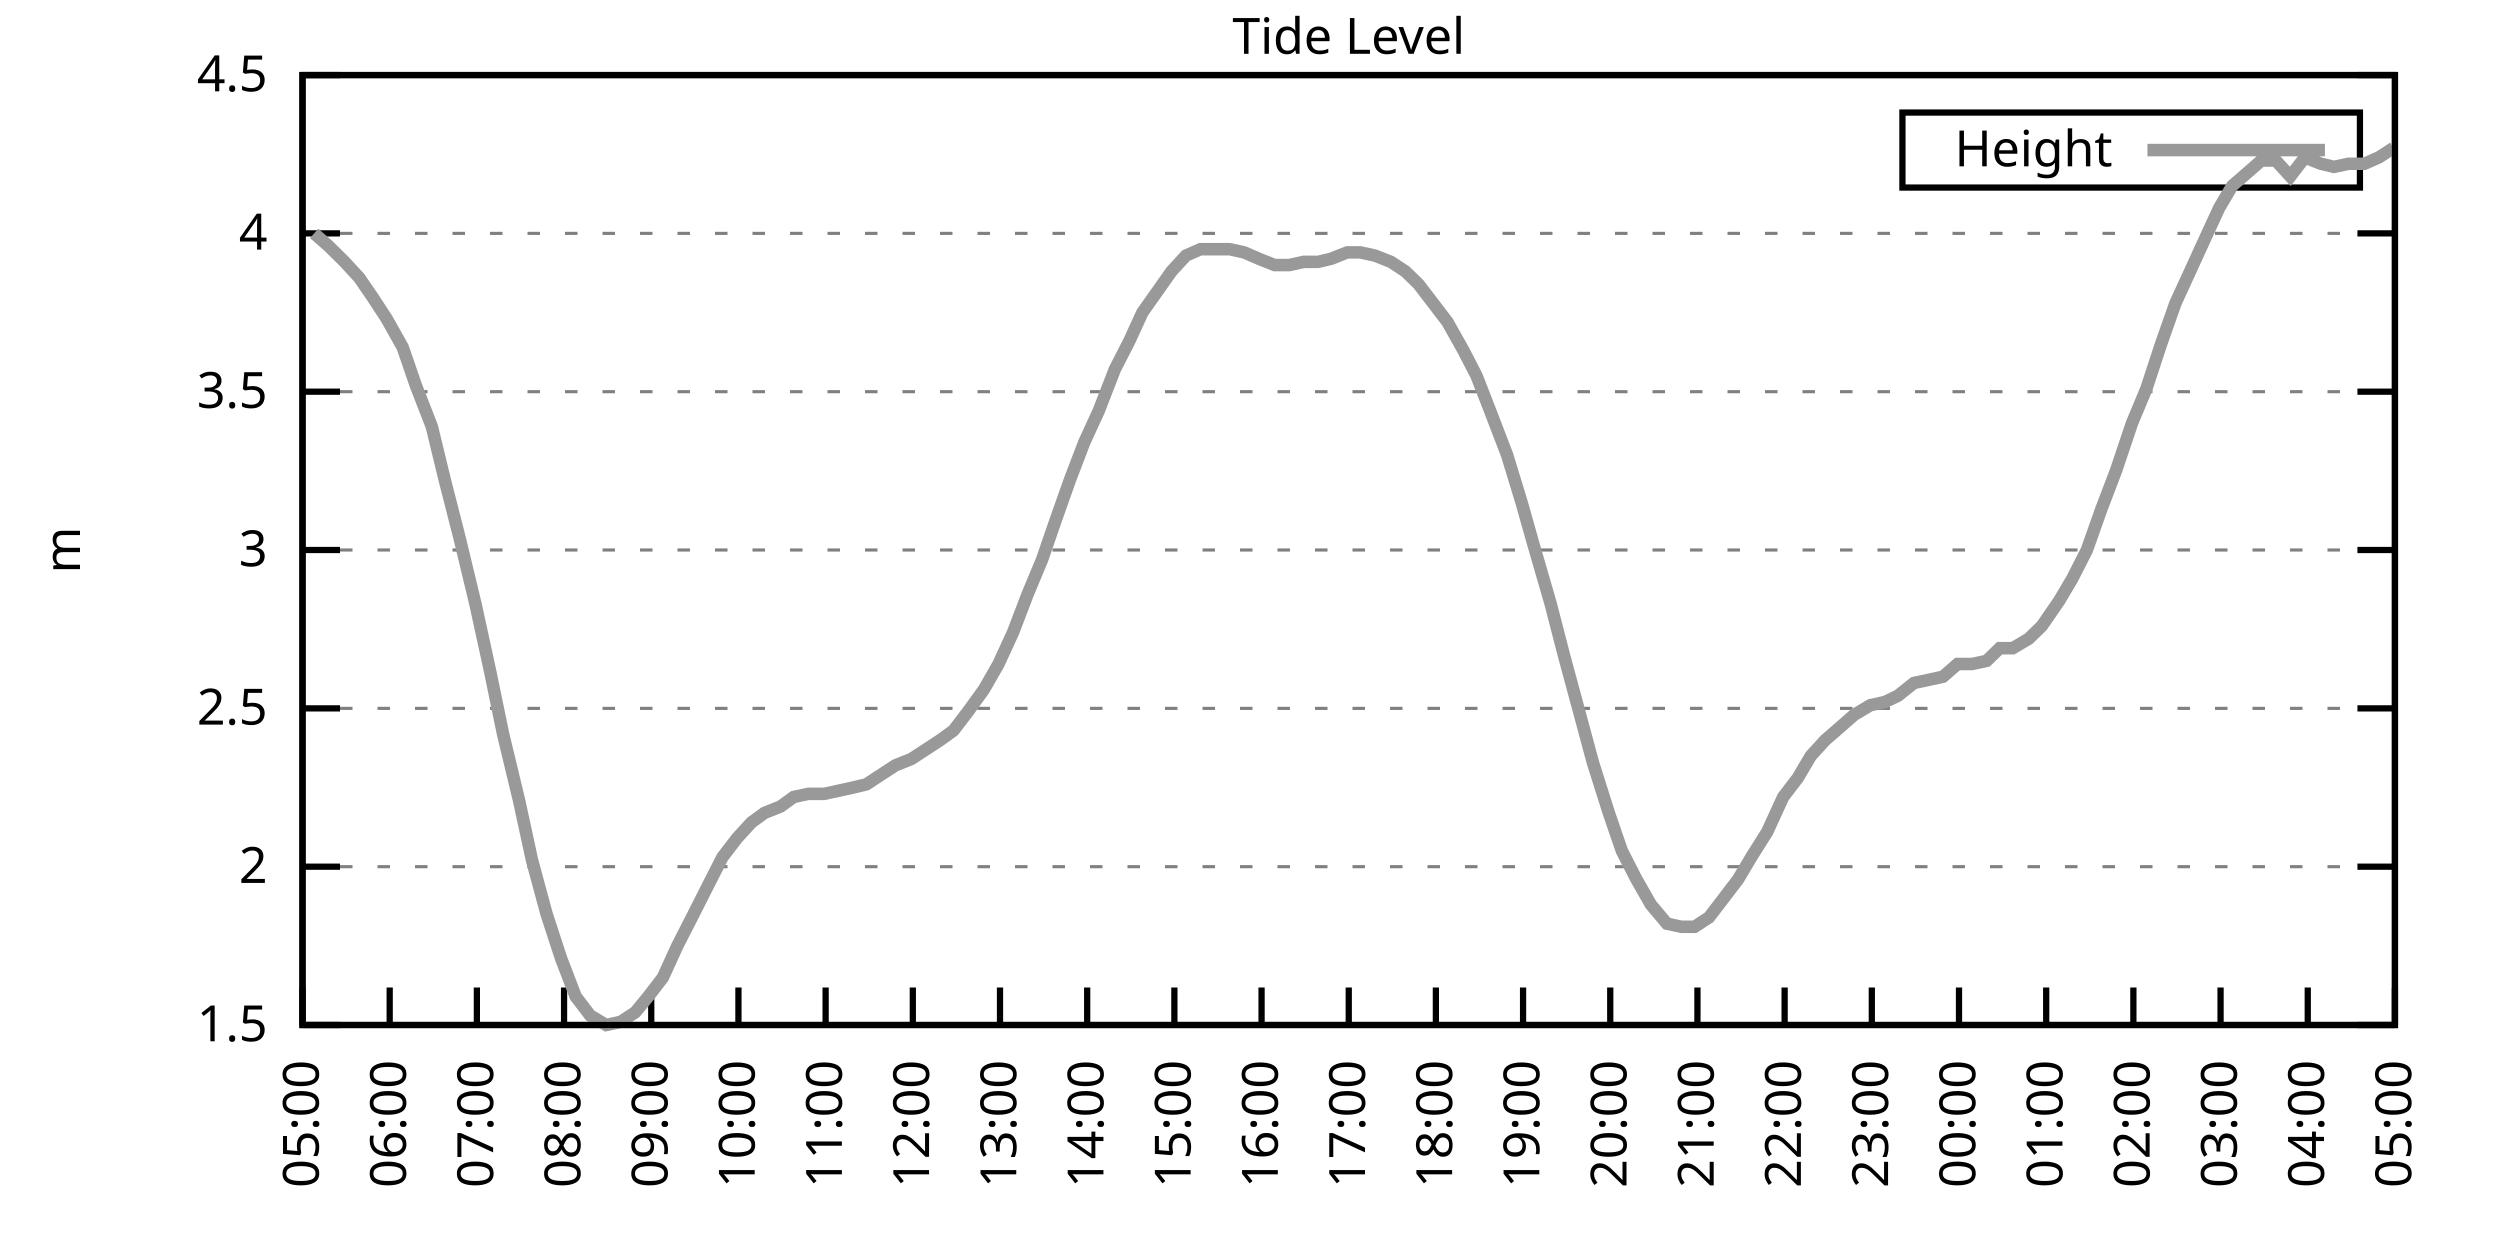
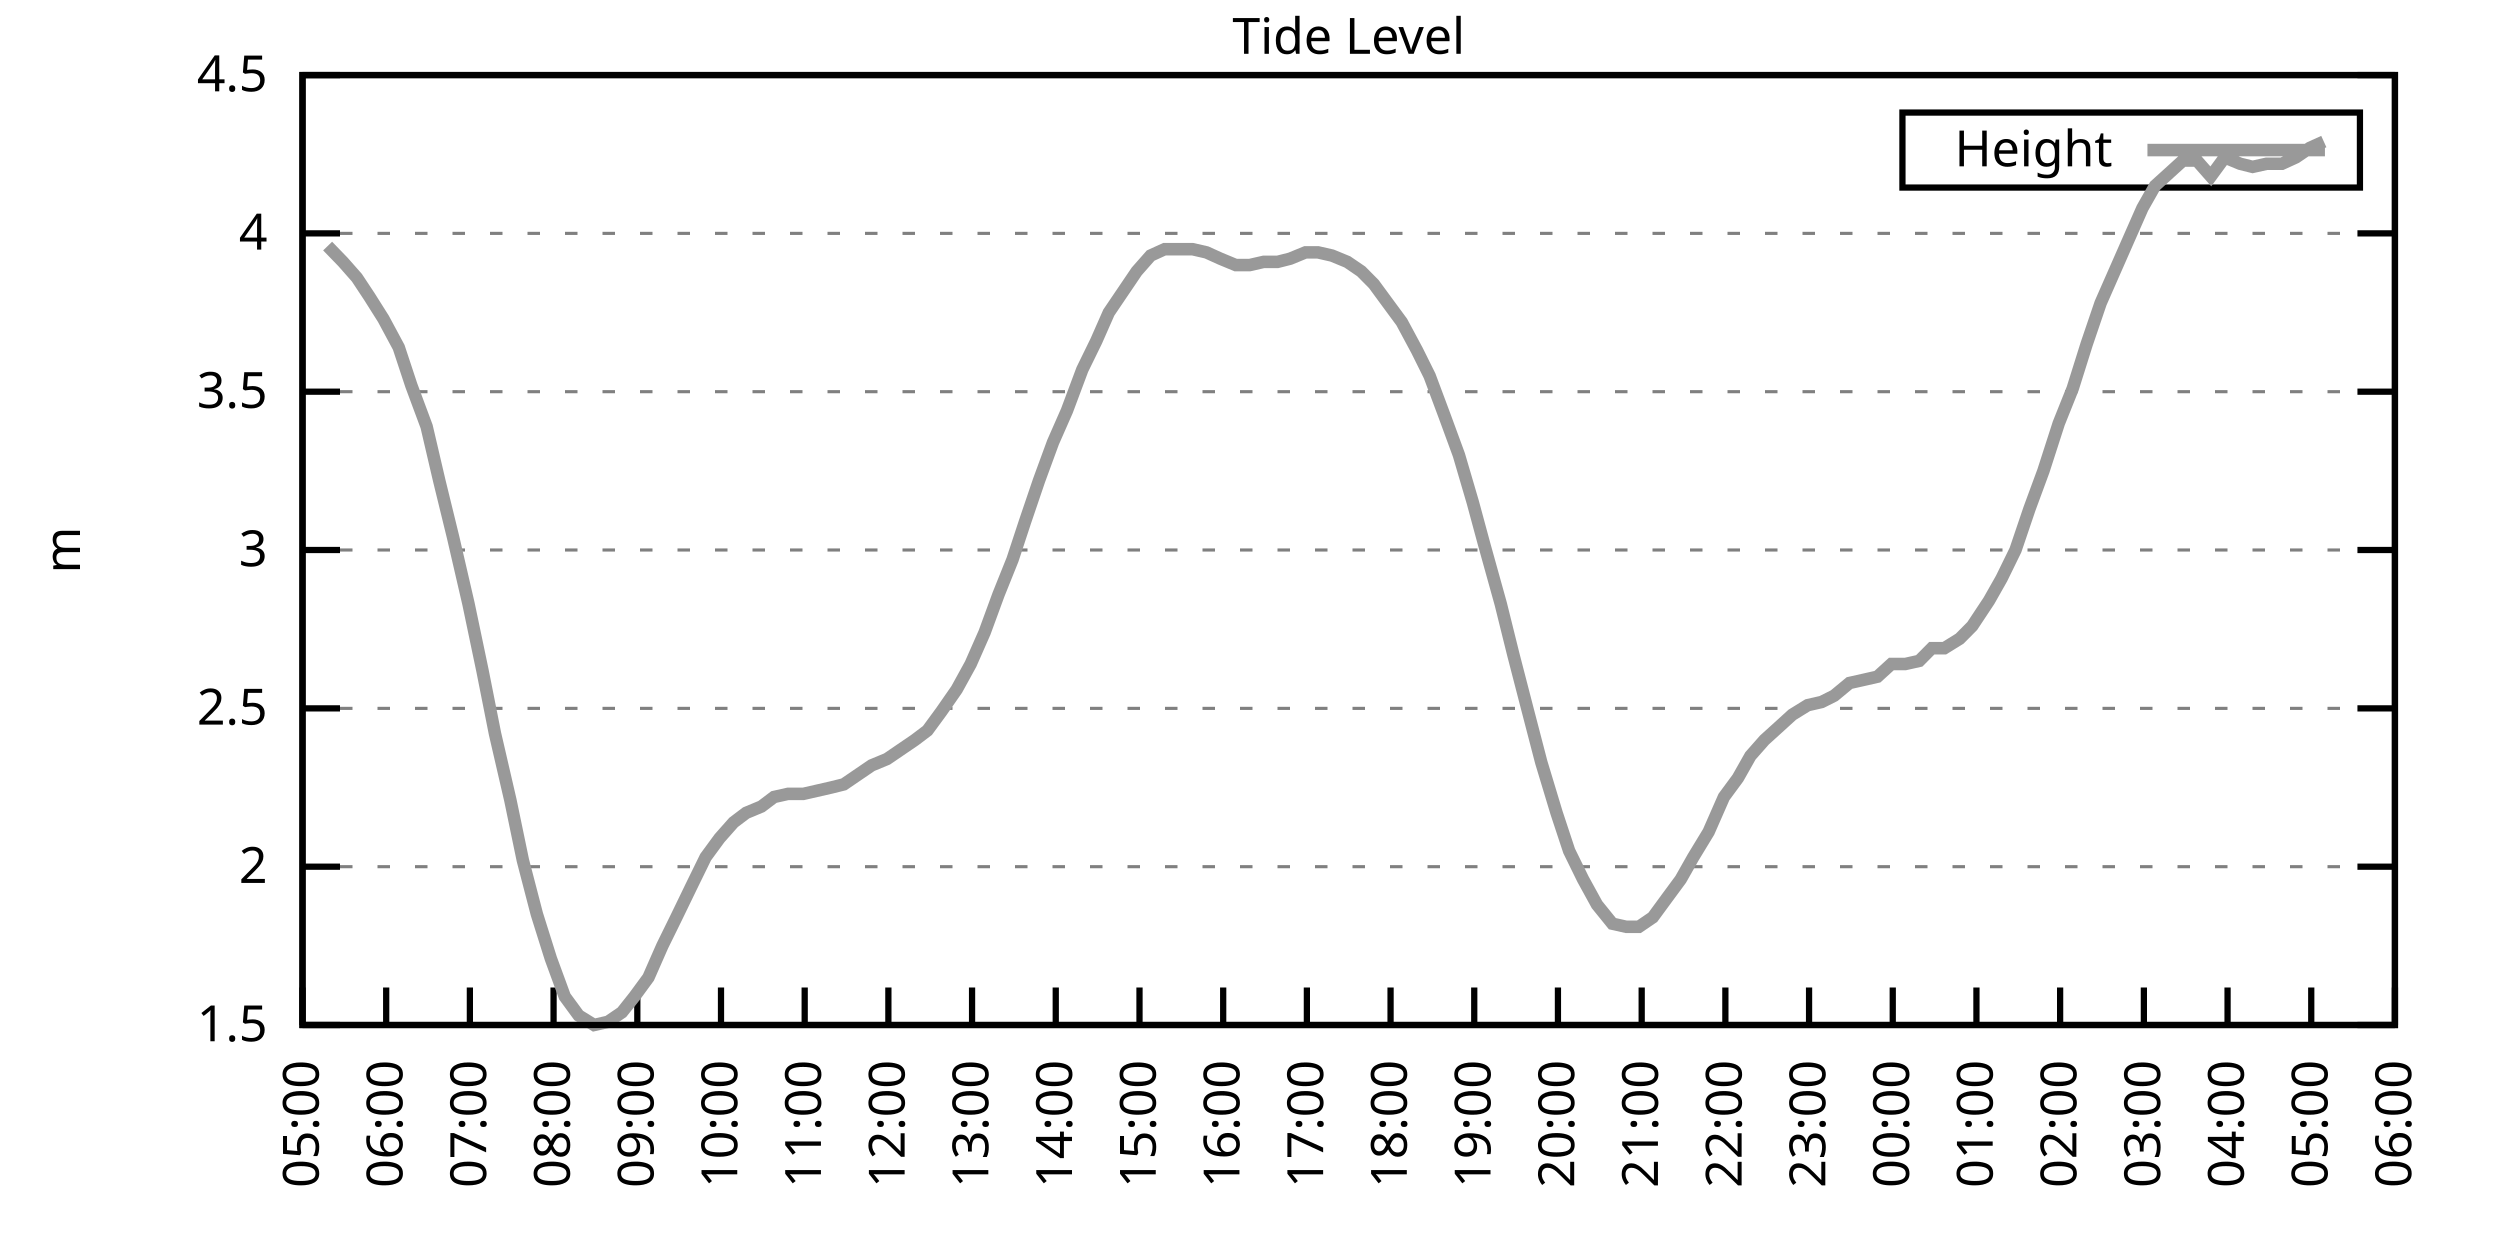
<svg xmlns="http://www.w3.org/2000/svg" xmlns:xlink="http://www.w3.org/1999/xlink" width="400" height="200" viewBox="0 0 400 200">
  <g id="gnuplot_canvas">
    <rect x="0" y="0" width="400" height="200" fill="none" />
    <defs>
      <circle id="gpDot" r="0.5" stroke-width="0.5" stroke="currentColor" />
      <path id="gpPt0" stroke-width="0.333" stroke="currentColor" d="M-1,0 h2 M0,-1 v2" />
      <path id="gpPt1" stroke-width="0.333" stroke="currentColor" d="M-1,-1 L1,1 M1,-1 L-1,1" />
      <path id="gpPt2" stroke-width="0.333" stroke="currentColor" d="M-1,0 L1,0 M0,-1 L0,1 M-1,-1 L1,1 M-1,1 L1,-1" />
      <rect id="gpPt3" stroke-width="0.333" stroke="currentColor" x="-1" y="-1" width="2" height="2" />
      <rect id="gpPt4" stroke-width="0.333" stroke="currentColor" fill="currentColor" x="-1" y="-1" width="2" height="2" />
      <circle id="gpPt5" stroke-width="0.333" stroke="currentColor" cx="0" cy="0" r="1" />
      <use xlink:href="#gpPt5" id="gpPt6" fill="currentColor" stroke="none" />
      <path id="gpPt7" stroke-width="0.333" stroke="currentColor" d="M0,-1.33 L-1.33,0.67 L1.33,0.67 z" />
      <use xlink:href="#gpPt7" id="gpPt8" fill="currentColor" stroke="none" />
      <use xlink:href="#gpPt7" id="gpPt9" stroke="currentColor" transform="rotate(180)" />
      <use xlink:href="#gpPt9" id="gpPt10" fill="currentColor" stroke="none" />
      <use xlink:href="#gpPt3" id="gpPt11" stroke="currentColor" transform="rotate(45)" />
      <use xlink:href="#gpPt11" id="gpPt12" fill="currentColor" stroke="none" />
      <path id="gpPt13" stroke-width="0.333" stroke="currentColor" d="M0,1.330 L1.265,0.411 L0.782,-1.067 L-0.782,-1.076 L-1.265,0.411 z" />
      <use xlink:href="#gpPt13" id="gpPt14" fill="currentColor" stroke="none" />
      <filter id="textbox" filterUnits="objectBoundingBox" x="0" y="0" height="1" width="1">
        <feFlood flood-color="white" flood-opacity="1" result="bgnd" />
        <feComposite in="SourceGraphic" in2="bgnd" operator="atop" />
      </filter>
      <filter id="greybox" filterUnits="objectBoundingBox" x="0" y="0" height="1" width="1">
        <feFlood flood-color="lightgrey" flood-opacity="1" result="grey" />
        <feComposite in="SourceGraphic" in2="grey" operator="atop" />
      </filter>
    </defs>
    <g fill="none" color="white" stroke="currentColor" stroke-width="1.00" stroke-linecap="butt" stroke-linejoin="miter">
</g>
    <g fill="none" color="black" stroke="currentColor" stroke-width="1.00" stroke-linecap="butt" stroke-linejoin="miter">
      <g stroke="none" shape-rendering="crispEdges">
        <polygon fill="rgb(255, 255, 255)" points="48.40,164.00 383.18,164.00 383.18,12.02 48.40,12.02 " />
      </g>
    </g>
    <g fill="none" color="black" stroke="currentColor" stroke-width="1.00" stroke-linecap="butt" stroke-linejoin="miter">
</g>
    <g fill="none" color="black" stroke="black" stroke-width="0.50" stroke-linecap="butt" stroke-linejoin="miter">
</g>
    <g fill="none" color="gray" stroke="currentColor" stroke-width="0.50" stroke-linecap="butt" stroke-linejoin="miter">
      <path stroke="gray" stroke-dasharray="2,4" class="gridline" d="M48.40,164.00 L383.19,164.00  " />
    </g>
    <g fill="none" color="gray" stroke="gray" stroke-width="1.00" stroke-linecap="butt" stroke-linejoin="miter">
</g>
    <g fill="none" color="black" stroke="currentColor" stroke-width="1.00" stroke-linecap="butt" stroke-linejoin="miter">
      <path stroke="black" d="M48.40,164.00 L54.40,164.00 M383.19,164.00 L377.19,164.00  " />
      <g transform="translate(42.80,166.60)" stroke="none" fill="black" font-family="Sans" font-size="8.00" text-anchor="end">
        <text>
          <tspan font-family="Sans"> 1.5</tspan>
        </text>
      </g>
    </g>
    <g fill="none" color="black" stroke="currentColor" stroke-width="1.00" stroke-linecap="butt" stroke-linejoin="miter">
</g>
    <g fill="none" color="black" stroke="black" stroke-width="0.50" stroke-linecap="butt" stroke-linejoin="miter">
</g>
    <g fill="none" color="gray" stroke="currentColor" stroke-width="0.50" stroke-linecap="butt" stroke-linejoin="miter">
      <path stroke="gray" stroke-dasharray="2,4" class="gridline" d="M48.40,138.67 L383.19,138.67  " />
    </g>
    <g fill="none" color="gray" stroke="gray" stroke-width="1.00" stroke-linecap="butt" stroke-linejoin="miter">
</g>
    <g fill="none" color="black" stroke="currentColor" stroke-width="1.00" stroke-linecap="butt" stroke-linejoin="miter">
      <path stroke="black" d="M48.40,138.67 L54.40,138.67 M383.19,138.67 L377.19,138.67  " />
      <g transform="translate(42.80,141.27)" stroke="none" fill="black" font-family="Sans" font-size="8.00" text-anchor="end">
        <text>
          <tspan font-family="Sans"> 2</tspan>
        </text>
      </g>
    </g>
    <g fill="none" color="black" stroke="currentColor" stroke-width="1.00" stroke-linecap="butt" stroke-linejoin="miter">
</g>
    <g fill="none" color="black" stroke="black" stroke-width="0.50" stroke-linecap="butt" stroke-linejoin="miter">
</g>
    <g fill="none" color="gray" stroke="currentColor" stroke-width="0.50" stroke-linecap="butt" stroke-linejoin="miter">
      <path stroke="gray" stroke-dasharray="2,4" class="gridline" d="M48.40,113.34 L383.19,113.34  " />
    </g>
    <g fill="none" color="gray" stroke="gray" stroke-width="1.00" stroke-linecap="butt" stroke-linejoin="miter">
</g>
    <g fill="none" color="black" stroke="currentColor" stroke-width="1.00" stroke-linecap="butt" stroke-linejoin="miter">
      <path stroke="black" d="M48.40,113.34 L54.40,113.34 M383.19,113.34 L377.19,113.34  " />
      <g transform="translate(42.80,115.94)" stroke="none" fill="black" font-family="Sans" font-size="8.00" text-anchor="end">
        <text>
          <tspan font-family="Sans"> 2.5</tspan>
        </text>
      </g>
    </g>
    <g fill="none" color="black" stroke="currentColor" stroke-width="1.00" stroke-linecap="butt" stroke-linejoin="miter">
</g>
    <g fill="none" color="black" stroke="black" stroke-width="0.50" stroke-linecap="butt" stroke-linejoin="miter">
</g>
    <g fill="none" color="gray" stroke="currentColor" stroke-width="0.50" stroke-linecap="butt" stroke-linejoin="miter">
      <path stroke="gray" stroke-dasharray="2,4" class="gridline" d="M48.40,88.00 L383.19,88.00  " />
    </g>
    <g fill="none" color="gray" stroke="gray" stroke-width="1.00" stroke-linecap="butt" stroke-linejoin="miter">
</g>
    <g fill="none" color="black" stroke="currentColor" stroke-width="1.00" stroke-linecap="butt" stroke-linejoin="miter">
      <path stroke="black" d="M48.40,88.00 L54.40,88.00 M383.19,88.00 L377.19,88.00  " />
      <g transform="translate(42.80,90.60)" stroke="none" fill="black" font-family="Sans" font-size="8.00" text-anchor="end">
        <text>
          <tspan font-family="Sans"> 3</tspan>
        </text>
      </g>
    </g>
    <g fill="none" color="black" stroke="currentColor" stroke-width="1.00" stroke-linecap="butt" stroke-linejoin="miter">
</g>
    <g fill="none" color="black" stroke="black" stroke-width="0.50" stroke-linecap="butt" stroke-linejoin="miter">
</g>
    <g fill="none" color="gray" stroke="currentColor" stroke-width="0.50" stroke-linecap="butt" stroke-linejoin="miter">
      <path stroke="gray" stroke-dasharray="2,4" class="gridline" d="M48.40,62.67 L383.19,62.67  " />
    </g>
    <g fill="none" color="gray" stroke="gray" stroke-width="1.00" stroke-linecap="butt" stroke-linejoin="miter">
</g>
    <g fill="none" color="black" stroke="currentColor" stroke-width="1.00" stroke-linecap="butt" stroke-linejoin="miter">
      <path stroke="black" d="M48.40,62.67 L54.40,62.67 M383.19,62.67 L377.19,62.67  " />
      <g transform="translate(42.80,65.27)" stroke="none" fill="black" font-family="Sans" font-size="8.00" text-anchor="end">
        <text>
          <tspan font-family="Sans"> 3.5</tspan>
        </text>
      </g>
    </g>
    <g fill="none" color="black" stroke="currentColor" stroke-width="1.00" stroke-linecap="butt" stroke-linejoin="miter">
</g>
    <g fill="none" color="black" stroke="black" stroke-width="0.50" stroke-linecap="butt" stroke-linejoin="miter">
</g>
    <g fill="none" color="gray" stroke="currentColor" stroke-width="0.50" stroke-linecap="butt" stroke-linejoin="miter">
      <path stroke="gray" stroke-dasharray="2,4" class="gridline" d="M48.40,37.34 L383.19,37.34  " />
    </g>
    <g fill="none" color="gray" stroke="gray" stroke-width="1.00" stroke-linecap="butt" stroke-linejoin="miter">
</g>
    <g fill="none" color="black" stroke="currentColor" stroke-width="1.00" stroke-linecap="butt" stroke-linejoin="miter">
      <path stroke="black" d="M48.40,37.34 L54.40,37.34 M383.19,37.34 L377.19,37.34  " />
      <g transform="translate(42.80,39.94)" stroke="none" fill="black" font-family="Sans" font-size="8.00" text-anchor="end">
        <text>
          <tspan font-family="Sans"> 4</tspan>
        </text>
      </g>
    </g>
    <g fill="none" color="black" stroke="currentColor" stroke-width="1.00" stroke-linecap="butt" stroke-linejoin="miter">
</g>
    <g fill="none" color="black" stroke="black" stroke-width="0.50" stroke-linecap="butt" stroke-linejoin="miter">
</g>
    <g fill="none" color="gray" stroke="currentColor" stroke-width="0.50" stroke-linecap="butt" stroke-linejoin="miter">
      <path stroke="gray" stroke-dasharray="2,4" class="gridline" d="M48.40,12.01 L383.19,12.01  " />
    </g>
    <g fill="none" color="gray" stroke="gray" stroke-width="1.00" stroke-linecap="butt" stroke-linejoin="miter">
</g>
    <g fill="none" color="black" stroke="currentColor" stroke-width="1.00" stroke-linecap="butt" stroke-linejoin="miter">
      <path stroke="black" d="M48.40,12.01 L54.40,12.01 M383.19,12.01 L377.19,12.01  " />
      <g transform="translate(42.80,14.61)" stroke="none" fill="black" font-family="Sans" font-size="8.00" text-anchor="end">
        <text>
          <tspan font-family="Sans"> 4.5</tspan>
        </text>
      </g>
    </g>
    <g fill="none" color="black" stroke="currentColor" stroke-width="1.00" stroke-linecap="butt" stroke-linejoin="miter">
      <path stroke="black" d="M48.40,164.00 L48.40,158.00  " />
      <g transform="translate(51.00,169.60) rotate(270.00)" stroke="none" fill="black" font-family="Sans" font-size="8.00" text-anchor="end">
        <text>
          <tspan font-family="Sans">05:00</tspan>
        </text>
      </g>
    </g>
    <g fill="none" color="black" stroke="currentColor" stroke-width="1.00" stroke-linecap="butt" stroke-linejoin="miter">
-       <path stroke="black" d="M62.35,164.00 L62.35,158.00  " />
-       <g transform="translate(64.95,169.60) rotate(270.00)" stroke="none" fill="black" font-family="Sans" font-size="8.00" text-anchor="end">
+       <path stroke="black" d="M61.79,164.00 L61.79,158.00  " />
+       <g transform="translate(64.39,169.60) rotate(270.00)" stroke="none" fill="black" font-family="Sans" font-size="8.00" text-anchor="end">
        <text>
          <tspan font-family="Sans">06:00</tspan>
        </text>
      </g>
    </g>
    <g fill="none" color="black" stroke="currentColor" stroke-width="1.00" stroke-linecap="butt" stroke-linejoin="miter">
-       <path stroke="black" d="M76.30,164.00 L76.30,158.00  " />
-       <g transform="translate(78.90,169.60) rotate(270.00)" stroke="none" fill="black" font-family="Sans" font-size="8.00" text-anchor="end">
+       <path stroke="black" d="M75.18,164.00 L75.18,158.00  " />
+       <g transform="translate(77.78,169.60) rotate(270.00)" stroke="none" fill="black" font-family="Sans" font-size="8.00" text-anchor="end">
        <text>
          <tspan font-family="Sans">07:00</tspan>
        </text>
      </g>
    </g>
    <g fill="none" color="black" stroke="currentColor" stroke-width="1.00" stroke-linecap="butt" stroke-linejoin="miter">
-       <path stroke="black" d="M90.25,164.00 L90.25,158.00  " />
-       <g transform="translate(92.85,169.60) rotate(270.00)" stroke="none" fill="black" font-family="Sans" font-size="8.00" text-anchor="end">
+       <path stroke="black" d="M88.57,164.00 L88.57,158.00  " />
+       <g transform="translate(91.17,169.60) rotate(270.00)" stroke="none" fill="black" font-family="Sans" font-size="8.00" text-anchor="end">
        <text>
          <tspan font-family="Sans">08:00</tspan>
        </text>
      </g>
    </g>
    <g fill="none" color="black" stroke="currentColor" stroke-width="1.00" stroke-linecap="butt" stroke-linejoin="miter">
-       <path stroke="black" d="M104.20,164.00 L104.20,158.00  " />
-       <g transform="translate(106.80,169.60) rotate(270.00)" stroke="none" fill="black" font-family="Sans" font-size="8.00" text-anchor="end">
+       <path stroke="black" d="M101.97,164.00 L101.97,158.00  " />
+       <g transform="translate(104.57,169.60) rotate(270.00)" stroke="none" fill="black" font-family="Sans" font-size="8.00" text-anchor="end">
        <text>
          <tspan font-family="Sans">09:00</tspan>
        </text>
      </g>
    </g>
    <g fill="none" color="black" stroke="currentColor" stroke-width="1.00" stroke-linecap="butt" stroke-linejoin="miter">
-       <path stroke="black" d="M118.15,164.00 L118.15,158.00  " />
-       <g transform="translate(120.75,169.60) rotate(270.00)" stroke="none" fill="black" font-family="Sans" font-size="8.00" text-anchor="end">
+       <path stroke="black" d="M115.36,164.00 L115.36,158.00  " />
+       <g transform="translate(117.96,169.60) rotate(270.00)" stroke="none" fill="black" font-family="Sans" font-size="8.00" text-anchor="end">
        <text>
          <tspan font-family="Sans">10:00</tspan>
        </text>
      </g>
    </g>
    <g fill="none" color="black" stroke="currentColor" stroke-width="1.00" stroke-linecap="butt" stroke-linejoin="miter">
-       <path stroke="black" d="M132.10,164.00 L132.10,158.00  " />
-       <g transform="translate(134.70,169.60) rotate(270.00)" stroke="none" fill="black" font-family="Sans" font-size="8.00" text-anchor="end">
+       <path stroke="black" d="M128.75,164.00 L128.75,158.00  " />
+       <g transform="translate(131.35,169.60) rotate(270.00)" stroke="none" fill="black" font-family="Sans" font-size="8.00" text-anchor="end">
        <text>
          <tspan font-family="Sans">11:00</tspan>
        </text>
      </g>
    </g>
    <g fill="none" color="black" stroke="currentColor" stroke-width="1.00" stroke-linecap="butt" stroke-linejoin="miter">
-       <path stroke="black" d="M146.05,164.00 L146.05,158.00  " />
-       <g transform="translate(148.65,169.60) rotate(270.00)" stroke="none" fill="black" font-family="Sans" font-size="8.00" text-anchor="end">
+       <path stroke="black" d="M142.14,164.00 L142.14,158.00  " />
+       <g transform="translate(144.74,169.60) rotate(270.00)" stroke="none" fill="black" font-family="Sans" font-size="8.00" text-anchor="end">
        <text>
          <tspan font-family="Sans">12:00</tspan>
        </text>
      </g>
    </g>
    <g fill="none" color="black" stroke="currentColor" stroke-width="1.00" stroke-linecap="butt" stroke-linejoin="miter">
-       <path stroke="black" d="M160.00,164.00 L160.00,158.00  " />
-       <g transform="translate(162.60,169.60) rotate(270.00)" stroke="none" fill="black" font-family="Sans" font-size="8.00" text-anchor="end">
+       <path stroke="black" d="M155.53,164.00 L155.53,158.00  " />
+       <g transform="translate(158.13,169.60) rotate(270.00)" stroke="none" fill="black" font-family="Sans" font-size="8.00" text-anchor="end">
        <text>
          <tspan font-family="Sans">13:00</tspan>
        </text>
      </g>
    </g>
    <g fill="none" color="black" stroke="currentColor" stroke-width="1.00" stroke-linecap="butt" stroke-linejoin="miter">
-       <path stroke="black" d="M173.95,164.00 L173.95,158.00  " />
-       <g transform="translate(176.55,169.60) rotate(270.00)" stroke="none" fill="black" font-family="Sans" font-size="8.00" text-anchor="end">
+       <path stroke="black" d="M168.92,164.00 L168.92,158.00  " />
+       <g transform="translate(171.52,169.60) rotate(270.00)" stroke="none" fill="black" font-family="Sans" font-size="8.00" text-anchor="end">
        <text>
          <tspan font-family="Sans">14:00</tspan>
        </text>
      </g>
    </g>
    <g fill="none" color="black" stroke="currentColor" stroke-width="1.00" stroke-linecap="butt" stroke-linejoin="miter">
-       <path stroke="black" d="M187.90,164.00 L187.90,158.00  " />
-       <g transform="translate(190.50,169.60) rotate(270.00)" stroke="none" fill="black" font-family="Sans" font-size="8.00" text-anchor="end">
+       <path stroke="black" d="M182.32,164.00 L182.32,158.00  " />
+       <g transform="translate(184.92,169.60) rotate(270.00)" stroke="none" fill="black" font-family="Sans" font-size="8.00" text-anchor="end">
        <text>
          <tspan font-family="Sans">15:00</tspan>
        </text>
      </g>
    </g>
    <g fill="none" color="black" stroke="currentColor" stroke-width="1.00" stroke-linecap="butt" stroke-linejoin="miter">
-       <path stroke="black" d="M201.85,164.00 L201.85,158.00  " />
-       <g transform="translate(204.45,169.60) rotate(270.00)" stroke="none" fill="black" font-family="Sans" font-size="8.00" text-anchor="end">
+       <path stroke="black" d="M195.71,164.00 L195.71,158.00  " />
+       <g transform="translate(198.31,169.60) rotate(270.00)" stroke="none" fill="black" font-family="Sans" font-size="8.00" text-anchor="end">
        <text>
          <tspan font-family="Sans">16:00</tspan>
        </text>
      </g>
    </g>
    <g fill="none" color="black" stroke="currentColor" stroke-width="1.00" stroke-linecap="butt" stroke-linejoin="miter">
-       <path stroke="black" d="M215.80,164.00 L215.80,158.00  " />
-       <g transform="translate(218.40,169.60) rotate(270.00)" stroke="none" fill="black" font-family="Sans" font-size="8.00" text-anchor="end">
+       <path stroke="black" d="M209.10,164.00 L209.10,158.00  " />
+       <g transform="translate(211.70,169.60) rotate(270.00)" stroke="none" fill="black" font-family="Sans" font-size="8.00" text-anchor="end">
        <text>
          <tspan font-family="Sans">17:00</tspan>
        </text>
      </g>
    </g>
    <g fill="none" color="black" stroke="currentColor" stroke-width="1.00" stroke-linecap="butt" stroke-linejoin="miter">
-       <path stroke="black" d="M229.74,164.00 L229.74,158.00  " />
-       <g transform="translate(232.34,169.60) rotate(270.00)" stroke="none" fill="black" font-family="Sans" font-size="8.00" text-anchor="end">
+       <path stroke="black" d="M222.49,164.00 L222.49,158.00  " />
+       <g transform="translate(225.09,169.60) rotate(270.00)" stroke="none" fill="black" font-family="Sans" font-size="8.00" text-anchor="end">
        <text>
          <tspan font-family="Sans">18:00</tspan>
        </text>
      </g>
    </g>
    <g fill="none" color="black" stroke="currentColor" stroke-width="1.00" stroke-linecap="butt" stroke-linejoin="miter">
-       <path stroke="black" d="M243.69,164.00 L243.69,158.00  " />
-       <g transform="translate(246.29,169.60) rotate(270.00)" stroke="none" fill="black" font-family="Sans" font-size="8.00" text-anchor="end">
+       <path stroke="black" d="M235.88,164.00 L235.88,158.00  " />
+       <g transform="translate(238.48,169.60) rotate(270.00)" stroke="none" fill="black" font-family="Sans" font-size="8.00" text-anchor="end">
        <text>
          <tspan font-family="Sans">19:00</tspan>
        </text>
      </g>
    </g>
    <g fill="none" color="black" stroke="currentColor" stroke-width="1.00" stroke-linecap="butt" stroke-linejoin="miter">
-       <path stroke="black" d="M257.64,164.00 L257.64,158.00  " />
-       <g transform="translate(260.24,169.60) rotate(270.00)" stroke="none" fill="black" font-family="Sans" font-size="8.00" text-anchor="end">
+       <path stroke="black" d="M249.27,164.00 L249.27,158.00  " />
+       <g transform="translate(251.87,169.60) rotate(270.00)" stroke="none" fill="black" font-family="Sans" font-size="8.00" text-anchor="end">
        <text>
          <tspan font-family="Sans">20:00</tspan>
        </text>
      </g>
    </g>
    <g fill="none" color="black" stroke="currentColor" stroke-width="1.00" stroke-linecap="butt" stroke-linejoin="miter">
-       <path stroke="black" d="M271.59,164.00 L271.59,158.00  " />
-       <g transform="translate(274.19,169.60) rotate(270.00)" stroke="none" fill="black" font-family="Sans" font-size="8.00" text-anchor="end">
+       <path stroke="black" d="M262.67,164.00 L262.67,158.00  " />
+       <g transform="translate(265.27,169.60) rotate(270.00)" stroke="none" fill="black" font-family="Sans" font-size="8.00" text-anchor="end">
        <text>
          <tspan font-family="Sans">21:00</tspan>
        </text>
      </g>
    </g>
    <g fill="none" color="black" stroke="currentColor" stroke-width="1.00" stroke-linecap="butt" stroke-linejoin="miter">
-       <path stroke="black" d="M285.54,164.00 L285.54,158.00  " />
-       <g transform="translate(288.14,169.60) rotate(270.00)" stroke="none" fill="black" font-family="Sans" font-size="8.00" text-anchor="end">
+       <path stroke="black" d="M276.06,164.00 L276.06,158.00  " />
+       <g transform="translate(278.66,169.60) rotate(270.00)" stroke="none" fill="black" font-family="Sans" font-size="8.00" text-anchor="end">
        <text>
          <tspan font-family="Sans">22:00</tspan>
        </text>
      </g>
    </g>
    <g fill="none" color="black" stroke="currentColor" stroke-width="1.00" stroke-linecap="butt" stroke-linejoin="miter">
-       <path stroke="black" d="M299.49,164.00 L299.49,158.00  " />
-       <g transform="translate(302.09,169.60) rotate(270.00)" stroke="none" fill="black" font-family="Sans" font-size="8.00" text-anchor="end">
+       <path stroke="black" d="M289.45,164.00 L289.45,158.00  " />
+       <g transform="translate(292.05,169.60) rotate(270.00)" stroke="none" fill="black" font-family="Sans" font-size="8.00" text-anchor="end">
        <text>
          <tspan font-family="Sans">23:00</tspan>
        </text>
      </g>
    </g>
    <g fill="none" color="black" stroke="currentColor" stroke-width="1.00" stroke-linecap="butt" stroke-linejoin="miter">
-       <path stroke="black" d="M313.44,164.00 L313.44,158.00  " />
-       <g transform="translate(316.04,169.60) rotate(270.00)" stroke="none" fill="black" font-family="Sans" font-size="8.00" text-anchor="end">
+       <path stroke="black" d="M302.84,164.00 L302.84,158.00  " />
+       <g transform="translate(305.44,169.60) rotate(270.00)" stroke="none" fill="black" font-family="Sans" font-size="8.00" text-anchor="end">
        <text>
          <tspan font-family="Sans">00:00</tspan>
        </text>
      </g>
    </g>
    <g fill="none" color="black" stroke="currentColor" stroke-width="1.00" stroke-linecap="butt" stroke-linejoin="miter">
-       <path stroke="black" d="M327.39,164.00 L327.39,158.00  " />
-       <g transform="translate(329.99,169.60) rotate(270.00)" stroke="none" fill="black" font-family="Sans" font-size="8.00" text-anchor="end">
+       <path stroke="black" d="M316.23,164.00 L316.23,158.00  " />
+       <g transform="translate(318.83,169.60) rotate(270.00)" stroke="none" fill="black" font-family="Sans" font-size="8.00" text-anchor="end">
        <text>
          <tspan font-family="Sans">01:00</tspan>
        </text>
      </g>
    </g>
    <g fill="none" color="black" stroke="currentColor" stroke-width="1.00" stroke-linecap="butt" stroke-linejoin="miter">
-       <path stroke="black" d="M341.34,164.00 L341.34,158.00  " />
-       <g transform="translate(343.94,169.60) rotate(270.00)" stroke="none" fill="black" font-family="Sans" font-size="8.00" text-anchor="end">
+       <path stroke="black" d="M329.62,164.00 L329.62,158.00  " />
+       <g transform="translate(332.22,169.60) rotate(270.00)" stroke="none" fill="black" font-family="Sans" font-size="8.00" text-anchor="end">
        <text>
          <tspan font-family="Sans">02:00</tspan>
        </text>
      </g>
    </g>
    <g fill="none" color="black" stroke="currentColor" stroke-width="1.00" stroke-linecap="butt" stroke-linejoin="miter">
-       <path stroke="black" d="M355.29,164.00 L355.29,158.00  " />
-       <g transform="translate(357.89,169.60) rotate(270.00)" stroke="none" fill="black" font-family="Sans" font-size="8.00" text-anchor="end">
+       <path stroke="black" d="M343.02,164.00 L343.02,158.00  " />
+       <g transform="translate(345.62,169.60) rotate(270.00)" stroke="none" fill="black" font-family="Sans" font-size="8.00" text-anchor="end">
        <text>
          <tspan font-family="Sans">03:00</tspan>
        </text>
      </g>
    </g>
    <g fill="none" color="black" stroke="currentColor" stroke-width="1.00" stroke-linecap="butt" stroke-linejoin="miter">
-       <path stroke="black" d="M369.24,164.00 L369.24,158.00  " />
-       <g transform="translate(371.84,169.60) rotate(270.00)" stroke="none" fill="black" font-family="Sans" font-size="8.00" text-anchor="end">
+       <path stroke="black" d="M356.41,164.00 L356.41,158.00  " />
+       <g transform="translate(359.01,169.60) rotate(270.00)" stroke="none" fill="black" font-family="Sans" font-size="8.00" text-anchor="end">
        <text>
          <tspan font-family="Sans">04:00</tspan>
+         </text>
+       </g>
+     </g>
+     <g fill="none" color="black" stroke="currentColor" stroke-width="1.00" stroke-linecap="butt" stroke-linejoin="miter">
+       <path stroke="black" d="M369.80,164.00 L369.80,158.00  " />
+       <g transform="translate(372.40,169.60) rotate(270.00)" stroke="none" fill="black" font-family="Sans" font-size="8.00" text-anchor="end">
+         <text>
+           <tspan font-family="Sans">05:00</tspan>
        </text>
      </g>
    </g>
    <g fill="none" color="black" stroke="currentColor" stroke-width="1.00" stroke-linecap="butt" stroke-linejoin="miter">
      <path stroke="black" d="M383.19,164.00 L383.19,158.00  " />
      <g transform="translate(385.79,169.60) rotate(270.00)" stroke="none" fill="black" font-family="Sans" font-size="8.00" text-anchor="end">
        <text>
-           <tspan font-family="Sans">05:00</tspan>
+           <tspan font-family="Sans">06:00</tspan>
        </text>
      </g>
    </g>
    <g fill="none" color="black" stroke="currentColor" stroke-width="1.00" stroke-linecap="butt" stroke-linejoin="miter">
</g>
    <g fill="none" color="black" stroke="currentColor" stroke-width="1.00" stroke-linecap="butt" stroke-linejoin="miter">
      <path stroke="black" d="M48.40,12.01 L48.40,164.00 L383.19,164.00 L383.19,12.01 L48.40,12.01 Z  " />
    </g>
    <g fill="none" color="black" stroke="currentColor" stroke-width="1.00" stroke-linecap="butt" stroke-linejoin="miter">
</g>
    <g fill="none" color="black" stroke="currentColor" stroke-width="1.00" stroke-linecap="butt" stroke-linejoin="miter">
      <path stroke="black" d="M304.39,30.01 L304.39,18.01 L377.59,18.01 L377.59,30.01 L304.39,30.01 Z  " />
    </g>
    <g id="Tide_level_plot_1">
      <g fill="none" color="white" stroke="black" stroke-width="2.00" stroke-linecap="butt" stroke-linejoin="miter">
</g>
      <g fill="none" color="black" stroke="currentColor" stroke-width="2.00" stroke-linecap="butt" stroke-linejoin="miter">
        <g transform="translate(337.99,26.61)" stroke="none" fill="black" font-family="Sans" font-size="8.00" text-anchor="end">
          <text>
            <tspan font-family="Sans">Height</tspan>
          </text>
        </g>
      </g>
      <g fill="none" color="black" stroke="currentColor" stroke-width="2.00" stroke-linecap="butt" stroke-linejoin="miter">
-         <path stroke="rgb(153, 153, 153)" d="M343.59,24.01 L371.99,24.01 M50.26,37.34 L52.58,39.37 L55.14,41.90 L57.47,44.43 L59.56,47.47 L61.88,51.02   L64.44,55.58 L66.53,61.66 L69.09,68.25 L71.18,76.86 L73.51,85.98 L76.07,96.62 L78.39,107.26 L80.48,117.39   L83.04,128.03 L85.13,137.66 L87.46,146.27 L89.78,153.36 L92.11,159.44 L94.43,162.48 L96.99,164.00 L99.32,163.49   L101.64,161.97 L103.73,159.44 L106.06,156.40 L108.38,151.33 L110.71,146.77 L113.27,141.71 L115.59,137.15 L117.92,134.11   L120.24,131.58 L122.33,130.06 L124.89,129.04 L126.98,127.52 L129.31,127.02 L131.87,127.02 L134.19,126.51 L136.51,126.00   L138.61,125.50 L140.93,123.98 L143.26,122.46 L145.81,121.44 L148.14,119.92 L150.46,118.40 L152.56,116.88 L154.88,113.84   L157.44,110.30 L159.76,106.24 L162.09,101.18 L164.41,95.10 L166.74,89.52 L168.83,83.45 L171.16,76.86 L173.48,70.78   L175.81,65.71 L178.36,59.13 L180.69,54.57 L182.78,50.01 L187.43,43.42 L189.76,40.89 L192.08,39.87 L194.41,39.87   L196.73,39.87 L199.06,40.38 L201.38,41.39 L203.94,42.41 L206.26,42.41 L208.59,41.90 L210.91,41.90 L213.01,41.39   L215.56,40.38 L217.65,40.38 L219.98,40.89 L222.54,41.90 L224.86,43.42 L226.95,45.45 L229.28,48.49 L231.60,51.53   L234.16,56.09 L236.25,60.14 L238.81,66.73 L241.14,72.81 L243.46,80.41 L245.32,86.99 L248.11,96.62 L250.20,104.72   L252.53,113.34 L254.85,121.95 L257.41,130.06 L259.50,136.14 L261.83,140.69 L264.15,144.75 L266.71,147.79 L269.04,148.29   L271.13,148.29 L273.45,146.77 L275.78,143.73 L278.10,140.69 L280.20,137.15 L282.75,133.10 L285.31,127.52 L287.64,124.48   L289.73,120.94 L292.05,118.40 L294.38,116.38 L296.70,114.35 L299.26,112.83 L301.58,112.32 L303.68,111.31 L306.23,109.28   L308.56,108.78 L310.88,108.27 L313.21,106.24 L315.53,106.24 L317.86,105.74 L319.95,103.71 L322.04,103.71 L324.60,102.19   L326.69,100.16 L329.48,96.11 L331.58,92.56 L333.90,88.00 L336.23,81.42 L338.55,75.34 L341.11,67.74 L343.43,62.17   L345.76,55.07 L348.08,48.49 L350.41,43.42 L352.73,38.35 L355.06,33.29 L357.15,29.74 L359.48,27.72 L361.80,25.69   L364.13,25.69 L366.45,28.22 L368.78,25.18 L371.33,26.20 L373.43,26.70 L375.75,26.20 L378.31,26.20 L380.63,25.18   L382.96,23.66  " />
+         <path stroke="rgb(153, 153, 153)" d="M343.59,24.01 L371.99,24.01 M52.42,39.37 L54.87,41.90 L57.10,44.43 L59.11,47.47 L61.35,51.02 L63.80,55.58   L65.81,61.66 L68.26,68.25 L70.27,76.86 L72.50,85.98 L74.96,96.62 L77.19,107.26 L79.20,117.39 L81.66,128.03   L83.66,137.66 L85.90,146.27 L88.13,153.36 L90.36,159.44 L92.59,162.48 L95.05,164.00 L97.28,163.49 L99.51,161.97   L101.52,159.44 L103.75,156.40 L105.98,151.33 L108.22,146.77 L110.67,141.71 L112.90,137.15 L115.13,134.11 L117.37,131.58   L119.38,130.06 L121.83,129.04 L123.84,127.52 L126.07,127.02 L128.53,127.02 L130.76,126.51 L132.99,126.00 L135.00,125.50   L137.23,123.98 L139.46,122.46 L141.92,121.44 L144.15,119.92 L146.38,118.40 L148.39,116.88 L150.62,113.84 L153.08,110.30   L155.31,106.24 L157.54,101.18 L159.77,95.10 L162.01,89.52 L164.01,83.45 L166.25,76.86 L168.48,70.78 L170.71,65.71   L173.17,59.13 L175.40,54.57 L177.41,50.01 L181.87,43.42 L184.10,40.89 L186.33,39.87 L188.57,39.87 L190.80,39.87   L193.03,40.38 L195.26,41.39 L197.72,42.41 L199.95,42.41 L202.18,41.90 L204.41,41.90 L206.42,41.39 L208.88,40.38   L210.88,40.38 L213.12,40.89 L215.57,41.90 L217.80,43.42 L219.81,45.45 L222.04,48.49 L224.28,51.53 L226.73,56.09   L228.74,60.14 L231.20,66.73 L233.43,72.81 L235.66,80.41 L237.44,86.99 L240.12,96.62 L242.13,104.72 L244.36,113.34   L246.60,121.95 L249.05,130.06 L251.06,136.14 L253.29,140.69 L255.52,144.75 L257.98,147.79 L260.21,148.29 L262.22,148.29   L264.45,146.77 L266.68,143.73 L268.92,140.69 L270.92,137.15 L273.38,133.10 L275.83,127.52 L278.07,124.48 L280.07,120.94   L282.31,118.40 L284.54,116.38 L286.77,114.35 L289.23,112.83 L291.46,112.32 L293.47,111.31 L295.92,109.28 L298.15,108.78   L300.39,108.27 L302.62,106.24 L304.85,106.24 L307.08,105.74 L309.09,103.71 L311.10,103.71 L313.55,102.19 L315.56,100.16   L318.24,96.11 L320.25,92.56 L322.48,88.00 L324.71,81.42 L326.95,75.34 L329.40,67.74 L331.63,62.17 L333.86,55.07   L336.10,48.49 L338.33,43.42 L340.56,38.35 L342.79,33.29 L344.80,29.74 L347.03,27.72 L349.26,25.69 L351.50,25.69   L353.73,28.22 L355.96,25.18 L358.42,26.20 L360.42,26.70 L362.66,26.20 L365.11,26.20 L367.34,25.18 L369.58,23.66   L371.81,22.65  " />
      </g>
    </g>
    <g fill="none" color="black" stroke="currentColor" stroke-width="2.00" stroke-linecap="butt" stroke-linejoin="miter">
</g>
    <g fill="none" color="black" stroke="black" stroke-width="1.00" stroke-linecap="butt" stroke-linejoin="miter">
</g>
    <g fill="none" color="black" stroke="currentColor" stroke-width="1.00" stroke-linecap="butt" stroke-linejoin="miter">
      <path stroke="black" d="M48.40,12.01 L48.40,164.00 L383.19,164.00 L383.19,12.01 L48.40,12.01 Z  " />
      <g transform="translate(12.80,88.01) rotate(270.00)" stroke="none" fill="black" font-family="Sans" font-size="8.00" text-anchor="middle">
        <text>
          <tspan font-family="Sans">m</tspan>
        </text>
      </g>
    </g>
    <g fill="none" color="black" stroke="currentColor" stroke-width="1.00" stroke-linecap="butt" stroke-linejoin="miter">
</g>
    <g fill="none" color="black" stroke="currentColor" stroke-width="1.00" stroke-linecap="butt" stroke-linejoin="miter">
      <g transform="translate(215.79,8.61)" stroke="none" fill="black" font-family="Sans" font-size="8.00" text-anchor="middle">
        <text>
          <tspan font-family="Sans">Tide Level</tspan>
        </text>
      </g>
    </g>
    <g fill="none" color="black" stroke="currentColor" stroke-width="1.00" stroke-linecap="butt" stroke-linejoin="miter">
</g>
  </g>
</svg>
